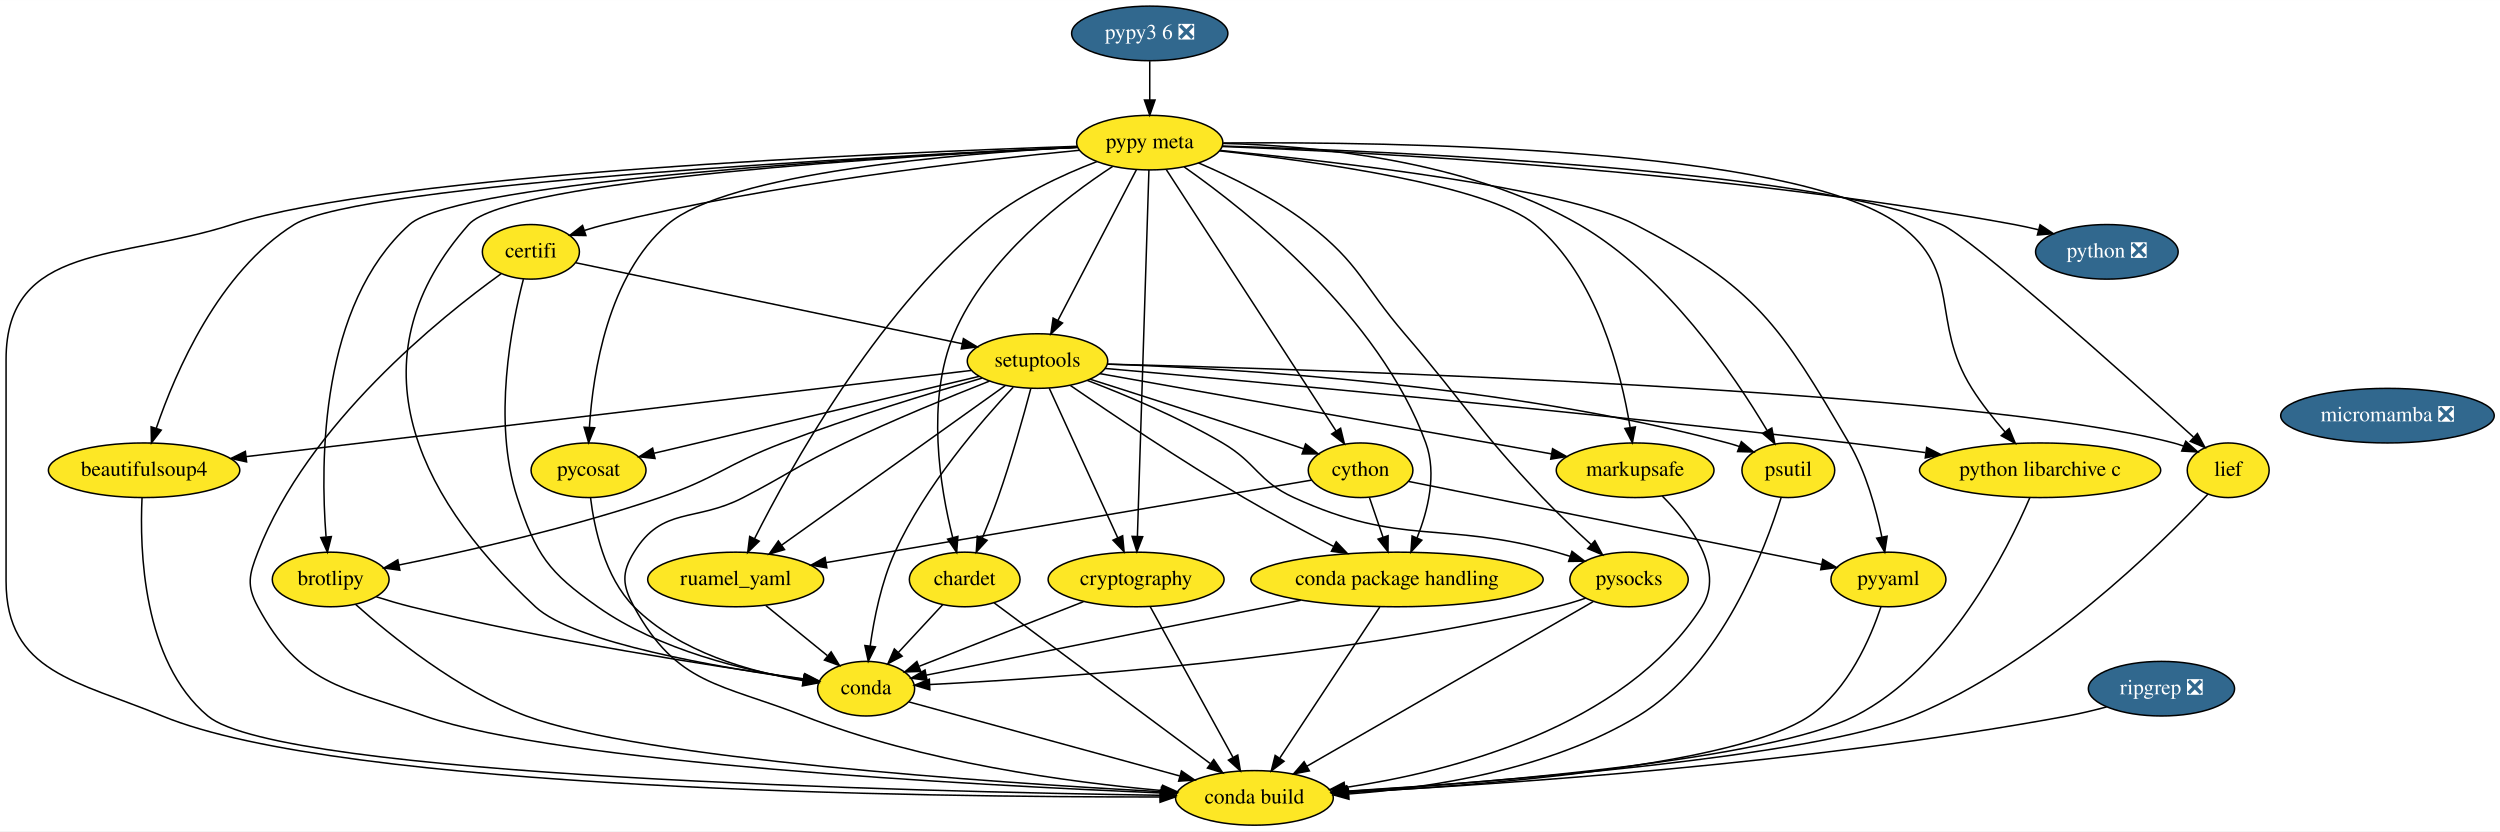
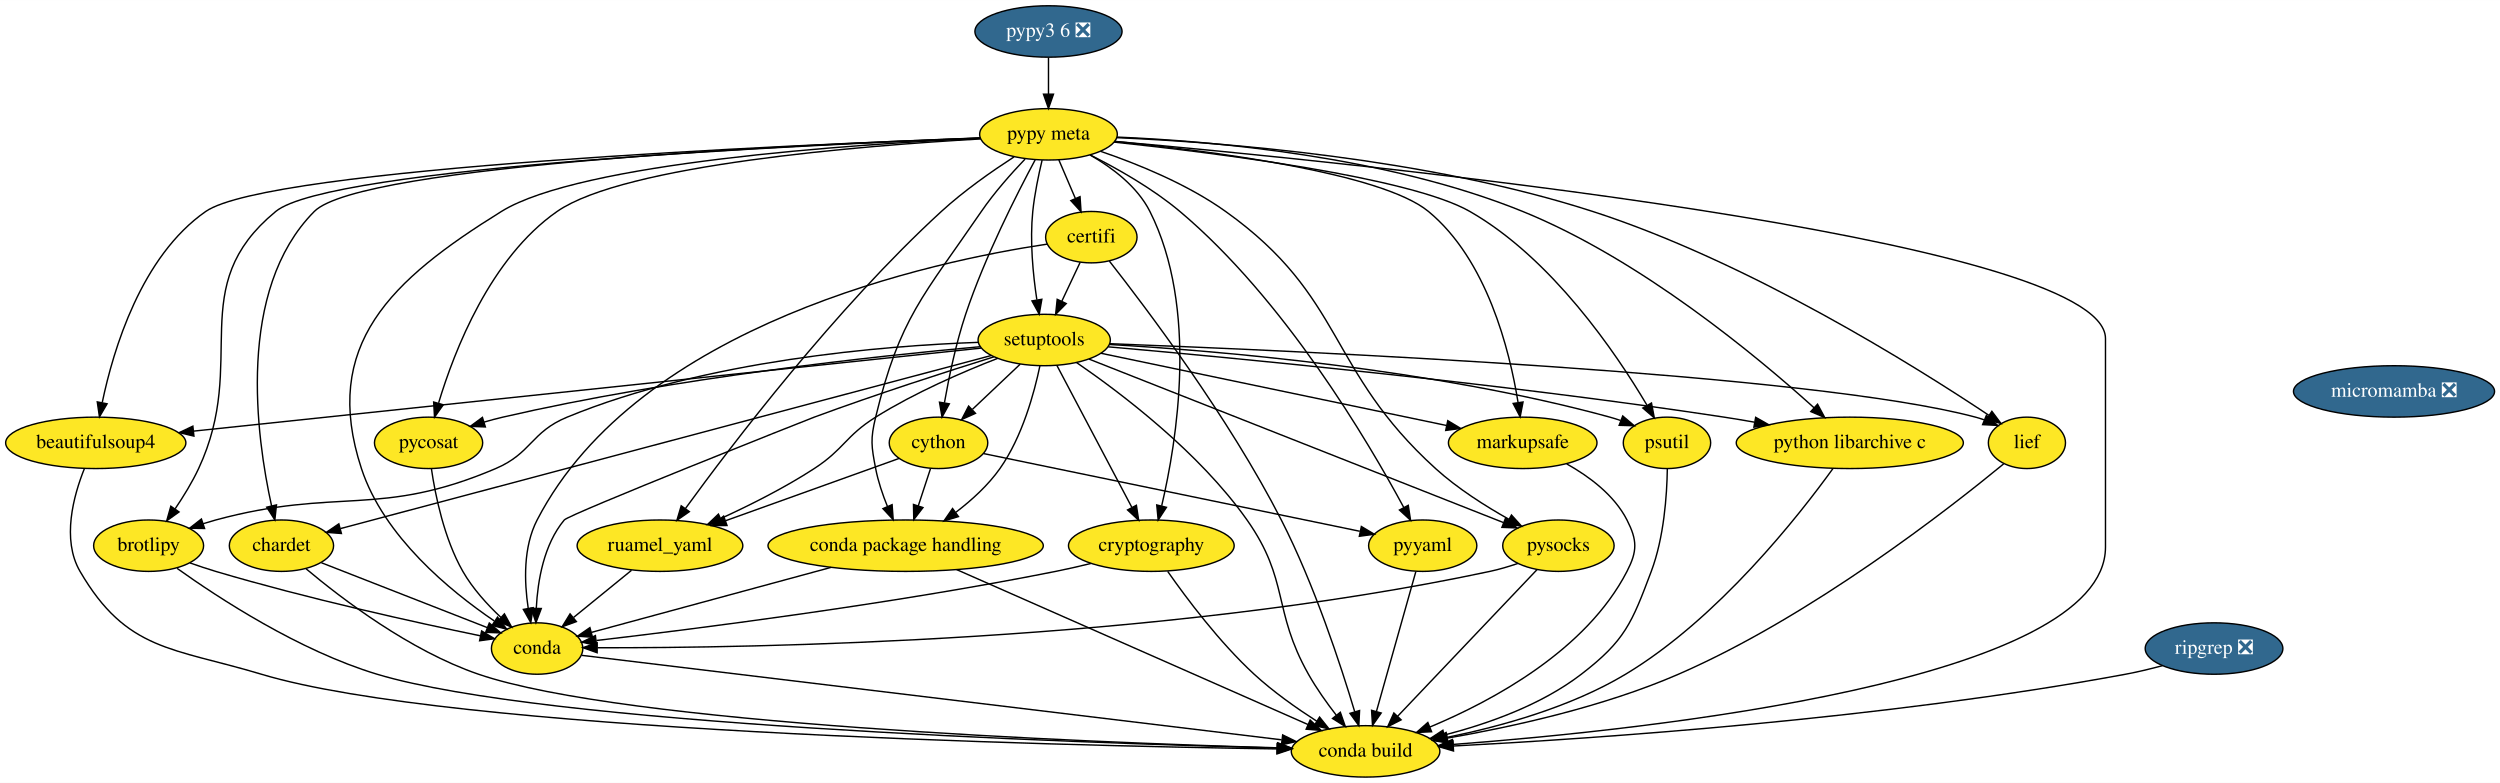
- <svg xmlns="http://www.w3.org/2000/svg" xmlns:xlink="http://www.w3.org/1999/xlink" width="1648pt" height="548pt" viewBox="0.00 0.00 1648.19 548.00">
+ <svg xmlns="http://www.w3.org/2000/svg" xmlns:xlink="http://www.w3.org/1999/xlink" width="1750pt" height="548pt" viewBox="0.00 0.00 1750.24 548.00">
  <g id="graph0" class="graph" transform="scale(1 1) rotate(0) translate(4 544)">
-     <polygon fill="white" stroke="transparent" points="-4,4 -4,-544 1644.19,-544 1644.19,4 -4,4" />
+     <polygon fill="white" stroke="transparent" points="-4,4 -4,-544 1746.24,-544 1746.24,4 -4,4" />
    <g id="node1" class="node">
      <g id="a_node1">
        <a xlink:href="https://github.com/conda-forge/beautifulsoup4-feedstock" xlink:title="beautifulsoup4">
-           <ellipse fill="#fde725" stroke="black" cx="91" cy="-234" rx="63.09" ry="18" />
-           <text text-anchor="middle" x="91" y="-230.3" font-family="Times,serif" font-size="14.00">beautifulsoup4</text>
+           <ellipse fill="#fde725" stroke="black" cx="63.04" cy="-234" rx="63.09" ry="18" />
+           <text text-anchor="middle" x="63.04" y="-230.3" font-family="Times,serif" font-size="14.00">beautifulsoup4</text>
        </a>
      </g>
    </g>
    <g id="node2" class="node">
      <g id="a_node2">
        <a xlink:href="https://github.com/conda-forge/conda-build-feedstock" xlink:title="conda build">
-           <ellipse fill="#fde725" stroke="black" cx="823" cy="-18" rx="52" ry="18" />
-           <text text-anchor="middle" x="823" y="-14.3" font-family="Times,serif" font-size="14.00">conda build</text>
+           <ellipse fill="#fde725" stroke="black" cx="952.04" cy="-18" rx="52" ry="18" />
+           <text text-anchor="middle" x="952.04" y="-14.3" font-family="Times,serif" font-size="14.00">conda build</text>
        </a>
      </g>
    </g>
    <g id="edge1" class="edge">
-       <path fill="none" stroke="black" d="M89.64,-215.83C88.04,-182.25 89.89,-108.03 133,-72 180.59,-32.23 600.23,-22.14 760.84,-19.72" />
-       <polygon fill="black" stroke="black" points="761.09,-23.22 771.04,-19.57 760.99,-16.22 761.09,-23.22" />
+       <path fill="none" stroke="black" d="M55.1,-216.01C47.52,-197.12 39.03,-166.33 52.04,-144 84.71,-87.94 116.91,-90.68 179.04,-72 311.63,-32.13 730.82,-22.11 889.95,-19.71" />
+       <polygon fill="black" stroke="black" points="890.1,-23.21 900.05,-19.57 890,-16.21 890.1,-23.21" />
    </g>
    <g id="node3" class="node">
      <g id="a_node3">
        <a xlink:href="https://github.com/conda-forge/brotlipy-feedstock" xlink:title="brotlipy">
-           <ellipse fill="#fde725" stroke="black" cx="214" cy="-162" rx="38.5" ry="18" />
-           <text text-anchor="middle" x="214" y="-158.3" font-family="Times,serif" font-size="14.00">brotlipy</text>
+           <ellipse fill="#fde725" stroke="black" cx="100.04" cy="-162" rx="38.5" ry="18" />
+           <text text-anchor="middle" x="100.04" y="-158.3" font-family="Times,serif" font-size="14.00">brotlipy</text>
        </a>
      </g>
    </g>
    <g id="edge2" class="edge">
-       <path fill="none" stroke="black" d="M230.38,-145.61C253.48,-124.93 297.88,-88.83 343,-72 418.32,-43.91 650.13,-28.16 761.73,-22.03" />
-       <polygon fill="black" stroke="black" points="762.02,-25.52 771.82,-21.48 761.64,-18.53 762.02,-25.52" />
+       <path fill="none" stroke="black" d="M119.97,-146.13C149.04,-125.37 205.56,-88.38 260.04,-72 377.1,-36.81 743.24,-24.11 890.15,-20.35" />
+       <polygon fill="black" stroke="black" points="890.43,-23.85 900.34,-20.1 890.25,-16.85 890.43,-23.85" />
    </g>
    <g id="node4" class="node">
      <g id="a_node4">
        <a xlink:href="https://github.com/conda-forge/conda-feedstock" xlink:title="conda">
-           <ellipse fill="#fde725" stroke="black" cx="567" cy="-90" rx="32" ry="18" />
-           <text text-anchor="middle" x="567" y="-86.3" font-family="Times,serif" font-size="14.00">conda</text>
+           <ellipse fill="#fde725" stroke="black" cx="372.04" cy="-90" rx="32" ry="18" />
+           <text text-anchor="middle" x="372.04" y="-86.3" font-family="Times,serif" font-size="14.00">conda</text>
        </a>
      </g>
    </g>
    <g id="edge3" class="edge">
-       <path fill="none" stroke="black" d="M244.07,-150.58C251.51,-148.21 259.5,-145.86 267,-144 358.35,-121.39 467.64,-104.61 525.8,-96.47" />
-       <polygon fill="black" stroke="black" points="526.62,-99.89 536.05,-95.06 525.66,-92.96 526.62,-99.89" />
+       <path fill="none" stroke="black" d="M128.95,-149.95C134.89,-147.85 141.14,-145.76 147.04,-144 211.1,-124.94 287.03,-108.25 332.28,-98.91" />
+       <polygon fill="black" stroke="black" points="333.18,-102.3 342.27,-96.87 331.77,-95.44 333.18,-102.3" />
    </g>
    <g id="edge4" class="edge">
-       <path fill="none" stroke="black" d="M595.37,-81.24C638.42,-69.47 720.82,-46.94 773.78,-32.46" />
-       <polygon fill="black" stroke="black" points="774.91,-35.78 783.63,-29.76 773.06,-29.03 774.91,-35.78" />
+       <path fill="none" stroke="black" d="M403.23,-85.24C496.05,-74.03 771.66,-40.77 893.27,-26.09" />
+       <polygon fill="black" stroke="black" points="893.99,-29.53 903.5,-24.86 893.15,-22.58 893.99,-29.53" />
    </g>
    <g id="node5" class="node">
      <g id="a_node5">
        <a xlink:href="https://github.com/conda-forge/certifi-feedstock" xlink:title="certifi">
-           <ellipse fill="#fde725" stroke="black" cx="346" cy="-378" rx="32" ry="18" />
-           <text text-anchor="middle" x="346" y="-374.3" font-family="Times,serif" font-size="14.00">certifi</text>
+           <ellipse fill="#fde725" stroke="black" cx="760.04" cy="-378" rx="32" ry="18" />
+           <text text-anchor="middle" x="760.04" y="-374.3" font-family="Times,serif" font-size="14.00">certifi</text>
        </a>
      </g>
    </g>
    <g id="edge5" class="edge">
-       <path fill="none" stroke="black" d="M326.39,-363.56C286.91,-335.16 198.85,-264.65 166,-180 160.21,-165.08 158.39,-158.07 166,-144 193.79,-92.6 220.88,-91.38 276,-72 364.2,-40.99 637.96,-26.4 761.46,-21.26" />
-       <polygon fill="black" stroke="black" points="761.66,-24.75 771.51,-20.85 761.38,-17.76 761.66,-24.75" />
+       <path fill="none" stroke="black" d="M772.67,-361.23C798.12,-328.84 856.32,-251.83 893.04,-180 916.15,-134.79 934.66,-78.37 944.44,-45.73" />
+       <polygon fill="black" stroke="black" points="947.83,-46.6 947.3,-36.02 941.11,-44.62 947.83,-46.6" />
    </g>
    <g id="edge6" class="edge">
-       <path fill="none" stroke="black" d="M341.08,-360.02C333.27,-330.07 320.49,-266.27 337,-216 349.4,-178.25 357.51,-166.88 390,-144 430.75,-115.3 487.25,-101.91 525.36,-95.82" />
-       <polygon fill="black" stroke="black" points="526.22,-99.24 535.59,-94.29 525.18,-92.31 526.22,-99.24" />
+       <path fill="none" stroke="black" d="M729.04,-373.12C650.24,-361.33 443.47,-317.84 372.04,-180 362.24,-161.08 363,-136.71 365.79,-118.26" />
+       <polygon fill="black" stroke="black" points="369.28,-118.62 367.6,-108.16 362.39,-117.39 369.28,-118.62" />
    </g>
    <g id="node6" class="node">
      <g id="a_node6">
        <a xlink:href="https://github.com/conda-forge/setuptools-feedstock" xlink:title="setuptools">
-           <ellipse fill="#fde725" stroke="black" cx="680" cy="-306" rx="46.29" ry="18" />
-           <text text-anchor="middle" x="680" y="-302.3" font-family="Times,serif" font-size="14.00">setuptools</text>
+           <ellipse fill="#fde725" stroke="black" cx="727.04" cy="-306" rx="46.29" ry="18" />
+           <text text-anchor="middle" x="727.04" y="-302.3" font-family="Times,serif" font-size="14.00">setuptools</text>
        </a>
      </g>
    </g>
    <g id="edge7" class="edge">
-       <path fill="none" stroke="black" d="M375.64,-370.79C433.01,-358.76 559.76,-332.2 630.25,-317.43" />
-       <polygon fill="black" stroke="black" points="631.16,-320.81 640.23,-315.33 629.73,-313.96 631.16,-320.81" />
+       <path fill="none" stroke="black" d="M752.22,-360.41C748.38,-352.25 743.65,-342.22 739.33,-333.07" />
+       <polygon fill="black" stroke="black" points="742.47,-331.51 735.04,-323.96 736.14,-334.49 742.47,-331.51" />
    </g>
    <g id="edge8" class="edge">
-       <path fill="none" stroke="black" d="M636.21,-299.8C534.17,-287.67 280.02,-257.46 158.19,-242.99" />
-       <polygon fill="black" stroke="black" points="158.58,-239.51 148.24,-241.8 157.75,-246.46 158.58,-239.51" />
+       <path fill="none" stroke="black" d="M682.96,-300.35C569.76,-288.42 268.18,-256.63 131.76,-242.24" />
+       <polygon fill="black" stroke="black" points="131.76,-238.72 121.44,-241.16 131.02,-245.69 131.76,-238.72" />
    </g>
    <g id="edge9" class="edge">
-       <path fill="none" stroke="black" d="M648.31,-292.77C622.39,-282.54 584.93,-267.2 553,-252 522.48,-237.47 516.01,-231.56 486,-216 454.24,-199.53 432.81,-210.43 414,-180 405.59,-166.39 406.33,-158.04 414,-144 442.36,-92.06 470.91,-93.62 526,-72 604.01,-41.39 700.52,-28.34 761.93,-22.85" />
-       <polygon fill="black" stroke="black" points="762.56,-26.31 772.23,-21.98 761.97,-19.34 762.56,-26.31" />
+       <path fill="none" stroke="black" d="M749.7,-290.21C780.49,-269.08 835.55,-227.52 869.04,-180 898.81,-137.77 886.7,-117.02 912.04,-72 917.62,-62.1 924.82,-51.98 931.58,-43.26" />
+       <polygon fill="black" stroke="black" points="934.36,-45.39 937.86,-35.39 928.89,-41.03 934.36,-45.39" />
    </g>
    <g id="edge10" class="edge">
-       <path fill="none" stroke="black" d="M643.55,-294.79C609.24,-284.88 556.62,-268.89 512,-252 475.16,-238.05 468.28,-228.72 431,-216 372.77,-196.13 303.38,-180.53 259.02,-171.54" />
-       <polygon fill="black" stroke="black" points="259.62,-168.09 249.13,-169.56 258.24,-174.96 259.62,-168.09" />
+       <path fill="none" stroke="black" d="M680.95,-304.36C614.8,-301.99 490.22,-292.02 393.04,-252 367.72,-241.57 368.24,-226.73 343.04,-216 261.57,-181.28 232.54,-203.14 147.04,-180 144.12,-179.21 141.13,-178.32 138.13,-177.37" />
+       <polygon fill="black" stroke="black" points="139.23,-174.05 128.64,-174.19 137.01,-180.69 139.23,-174.05" />
    </g>
    <g id="edge11" class="edge">
-       <path fill="none" stroke="black" d="M664,-288.75C642.81,-266.26 605.82,-223.49 586,-180 577.02,-160.29 572.21,-136.17 569.68,-118.01" />
-       <polygon fill="black" stroke="black" points="573.15,-117.57 568.44,-108.09 566.2,-118.44 573.15,-117.57" />
+       <path fill="none" stroke="black" d="M691.93,-294.25C659.15,-284.02 608.96,-267.87 566.04,-252 561.11,-250.18 394.41,-184.04 391.04,-180 376.76,-162.88 372.45,-137.6 371.46,-118.35" />
+       <polygon fill="black" stroke="black" points="374.95,-118.01 371.21,-108.1 367.95,-118.18 374.95,-118.01" />
    </g>
    <g id="node7" class="node">
      <g id="a_node7">
        <a xlink:href="https://github.com/conda-forge/chardet-feedstock" xlink:title="chardet">
-           <ellipse fill="#fde725" stroke="black" cx="632" cy="-162" rx="36.5" ry="18" />
-           <text text-anchor="middle" x="632" y="-158.3" font-family="Times,serif" font-size="14.00">chardet</text>
+           <ellipse fill="#fde725" stroke="black" cx="193.04" cy="-162" rx="36.5" ry="18" />
+           <text text-anchor="middle" x="193.04" y="-158.3" font-family="Times,serif" font-size="14.00">chardet</text>
        </a>
      </g>
    </g>
    <g id="edge12" class="edge">
-       <path fill="none" stroke="black" d="M675.56,-287.76C670.78,-269.7 662.67,-240.59 654,-216 650.91,-207.22 647.14,-197.79 643.6,-189.35" />
-       <polygon fill="black" stroke="black" points="646.76,-187.83 639.61,-180 640.32,-190.57 646.76,-187.83" />
+       <path fill="none" stroke="black" d="M689.92,-295.13C593.42,-269.47 335.21,-200.8 234.28,-173.97" />
+       <polygon fill="black" stroke="black" points="235.02,-170.54 224.45,-171.35 233.22,-177.3 235.02,-170.54" />
    </g>
    <g id="node8" class="node">
      <g id="a_node8">
        <a xlink:href="https://github.com/conda-forge/cython-feedstock" xlink:title="cython">
-           <ellipse fill="#fde725" stroke="black" cx="893" cy="-234" rx="34.5" ry="18" />
-           <text text-anchor="middle" x="893" y="-230.3" font-family="Times,serif" font-size="14.00">cython</text>
+           <ellipse fill="#fde725" stroke="black" cx="653.04" cy="-234" rx="34.5" ry="18" />
+           <text text-anchor="middle" x="653.04" y="-230.3" font-family="Times,serif" font-size="14.00">cython</text>
        </a>
      </g>
    </g>
    <g id="edge13" class="edge">
-       <path fill="none" stroke="black" d="M714.62,-294.05C747.86,-283.48 799.46,-266.92 844,-252 847.74,-250.75 851.63,-249.43 855.51,-248.1" />
-       <polygon fill="black" stroke="black" points="856.74,-251.38 865.05,-244.81 854.46,-244.76 856.74,-251.38" />
+       <path fill="none" stroke="black" d="M710.25,-289.12C700.37,-279.77 687.71,-267.79 676.82,-257.49" />
+       <polygon fill="black" stroke="black" points="678.93,-254.67 669.26,-250.34 674.12,-259.75 678.93,-254.67" />
    </g>
    <g id="node9" class="node">
      <g id="a_node9">
        <a xlink:href="https://github.com/conda-forge/ruamel_yaml-feedstock" xlink:title="ruamel_yaml">
-           <ellipse fill="#fde725" stroke="black" cx="481" cy="-162" rx="58" ry="18" />
-           <text text-anchor="middle" x="481" y="-158.3" font-family="Times,serif" font-size="14.00">ruamel_yaml</text>
+           <ellipse fill="#fde725" stroke="black" cx="458.04" cy="-162" rx="58" ry="18" />
+           <text text-anchor="middle" x="458.04" y="-158.3" font-family="Times,serif" font-size="14.00">ruamel_yaml</text>
        </a>
      </g>
    </g>
    <g id="edge14" class="edge">
-       <path fill="none" stroke="black" d="M658.7,-289.8C623.23,-264.49 551.91,-213.6 511.24,-184.58" />
-       <polygon fill="black" stroke="black" points="513.22,-181.69 503.05,-178.73 509.16,-187.39 513.22,-181.69" />
+       <path fill="none" stroke="black" d="M694.53,-293.2C670.13,-283.69 636.36,-269.11 609.04,-252 587.92,-238.77 586.94,-229.59 566.04,-216 545.49,-202.63 521.07,-190.38 500.66,-181.03" />
+       <polygon fill="black" stroke="black" points="501.85,-177.72 491.29,-176.81 498.97,-184.11 501.85,-177.72" />
    </g>
    <g id="node10" class="node">
      <g id="a_node10">
        <a xlink:href="https://github.com/conda-forge/conda-package-handling-feedstock" xlink:title="conda package handling">
-           <ellipse fill="#fde725" stroke="black" cx="917" cy="-162" rx="96.38" ry="18" />
-           <text text-anchor="middle" x="917" y="-158.3" font-family="Times,serif" font-size="14.00">conda package handling</text>
+           <ellipse fill="#fde725" stroke="black" cx="630.04" cy="-162" rx="96.38" ry="18" />
+           <text text-anchor="middle" x="630.04" y="-158.3" font-family="Times,serif" font-size="14.00">conda package handling</text>
        </a>
      </g>
    </g>
    <g id="edge15" class="edge">
-       <path fill="none" stroke="black" d="M701.73,-289.85C728.24,-271.58 774.64,-240.31 816,-216 835.13,-204.76 856.87,-193.2 875.26,-183.76" />
-       <polygon fill="black" stroke="black" points="876.95,-186.83 884.27,-179.17 873.77,-180.59 876.95,-186.83" />
+       <path fill="none" stroke="black" d="M724.05,-287.96C720.09,-269.02 711.71,-238.19 696.04,-216 687.81,-204.33 676.31,-193.88 665.21,-185.4" />
+       <polygon fill="black" stroke="black" points="667.01,-182.38 656.86,-179.32 662.88,-188.04 667.01,-182.38" />
    </g>
    <g id="node11" class="node">
      <g id="a_node11">
        <a xlink:href="https://github.com/conda-forge/markupsafe-feedstock" xlink:title="markupsafe">
-           <ellipse fill="#fde725" stroke="black" cx="1074" cy="-234" rx="52" ry="18" />
-           <text text-anchor="middle" x="1074" y="-230.3" font-family="Times,serif" font-size="14.00">markupsafe</text>
+           <ellipse fill="#fde725" stroke="black" cx="1062.04" cy="-234" rx="52" ry="18" />
+           <text text-anchor="middle" x="1062.04" y="-230.3" font-family="Times,serif" font-size="14.00">markupsafe</text>
        </a>
      </g>
    </g>
    <g id="edge16" class="edge">
-       <path fill="none" stroke="black" d="M721.05,-297.71C792.31,-285.05 938.92,-259 1018.93,-244.78" />
-       <polygon fill="black" stroke="black" points="1019.59,-248.22 1028.82,-243.03 1018.37,-241.33 1019.59,-248.22" />
+       <path fill="none" stroke="black" d="M766.79,-296.7C826.96,-284.12 941.29,-260.23 1008.66,-246.16" />
+       <polygon fill="black" stroke="black" points="1009.58,-249.54 1018.65,-244.07 1008.14,-242.69 1009.58,-249.54" />
    </g>
    <g id="node12" class="node">
      <g id="a_node12">
        <a xlink:href="https://github.com/conda-forge/psutil-feedstock" xlink:title="psutil">
-           <ellipse fill="#fde725" stroke="black" cx="1175" cy="-234" rx="30.59" ry="18" />
-           <text text-anchor="middle" x="1175" y="-230.3" font-family="Times,serif" font-size="14.00">psutil</text>
+           <ellipse fill="#fde725" stroke="black" cx="1163.04" cy="-234" rx="30.59" ry="18" />
+           <text text-anchor="middle" x="1163.04" y="-230.3" font-family="Times,serif" font-size="14.00">psutil</text>
        </a>
      </g>
    </g>
    <g id="edge17" class="edge">
-       <path fill="none" stroke="black" d="M726.01,-303.96C809.05,-301.14 988.93,-290.69 1135,-252 1137.49,-251.34 1140.03,-250.56 1142.55,-249.69" />
-       <polygon fill="black" stroke="black" points="1144.03,-252.87 1152.13,-246.04 1141.54,-246.33 1144.03,-252.87" />
+       <path fill="none" stroke="black" d="M772.67,-302.87C847.18,-298.52 999.12,-285.96 1123.04,-252 1125.53,-251.32 1128.06,-250.52 1130.58,-249.64" />
+       <polygon fill="black" stroke="black" points="1132.07,-252.82 1140.15,-245.97 1129.56,-246.28 1132.07,-252.82" />
    </g>
    <g id="node13" class="node">
      <g id="a_node13">
        <a xlink:href="https://github.com/conda-forge/pycosat-feedstock" xlink:title="pycosat">
-           <ellipse fill="#fde725" stroke="black" cx="384" cy="-234" rx="37.89" ry="18" />
-           <text text-anchor="middle" x="384" y="-230.3" font-family="Times,serif" font-size="14.00">pycosat</text>
+           <ellipse fill="#fde725" stroke="black" cx="296.04" cy="-234" rx="37.89" ry="18" />
+           <text text-anchor="middle" x="296.04" y="-230.3" font-family="Times,serif" font-size="14.00">pycosat</text>
        </a>
      </g>
    </g>
    <g id="edge18" class="edge">
-       <path fill="none" stroke="black" d="M641.61,-295.92C586.42,-282.87 484.96,-258.88 427.21,-245.22" />
-       <polygon fill="black" stroke="black" points="427.84,-241.77 417.3,-242.88 426.23,-248.58 427.84,-241.77" />
+       <path fill="none" stroke="black" d="M682.23,-301.32C610.83,-294.89 467.14,-279.57 348.04,-252 343.71,-251 339.22,-249.79 334.78,-248.49" />
+       <polygon fill="black" stroke="black" points="335.8,-245.14 325.21,-245.54 333.74,-251.83 335.8,-245.14" />
    </g>
    <g id="node14" class="node">
      <g id="a_node14">
        <a xlink:href="https://github.com/conda-forge/pysocks-feedstock" xlink:title="pysocks">
-           <ellipse fill="#fde725" stroke="black" cx="1070" cy="-162" rx="39" ry="18" />
-           <text text-anchor="middle" x="1070" y="-158.3" font-family="Times,serif" font-size="14.00">pysocks</text>
+           <ellipse fill="#fde725" stroke="black" cx="1087.04" cy="-162" rx="39" ry="18" />
+           <text text-anchor="middle" x="1087.04" y="-158.3" font-family="Times,serif" font-size="14.00">pysocks</text>
        </a>
      </g>
    </g>
    <g id="edge19" class="edge">
-       <path fill="none" stroke="black" d="M712.9,-293.22C738.08,-283.62 773.24,-268.92 802,-252 824.68,-238.66 825.08,-226.95 849,-216 920.41,-183.3 946.37,-201.16 1022,-180 1024.97,-179.17 1028.02,-178.25 1031.08,-177.28" />
-       <polygon fill="black" stroke="black" points="1032.37,-180.54 1040.75,-174.06 1030.16,-173.9 1032.37,-180.54" />
+       <path fill="none" stroke="black" d="M758.36,-292.65C824.2,-266.68 976.8,-206.48 1048.51,-178.2" />
+       <polygon fill="black" stroke="black" points="1050.05,-181.35 1058.07,-174.43 1047.48,-174.84 1050.05,-181.35" />
    </g>
    <g id="node15" class="node">
      <g id="a_node15">
        <a xlink:href="https://github.com/conda-forge/python-libarchive-c-feedstock" xlink:title="python libarchive c">
-           <ellipse fill="#fde725" stroke="black" cx="1341" cy="-234" rx="79.5" ry="18" />
-           <text text-anchor="middle" x="1341" y="-230.3" font-family="Times,serif" font-size="14.00">python libarchive c</text>
+           <ellipse fill="#fde725" stroke="black" cx="1291.04" cy="-234" rx="79.5" ry="18" />
+           <text text-anchor="middle" x="1291.04" y="-230.3" font-family="Times,serif" font-size="14.00">python libarchive c</text>
        </a>
      </g>
    </g>
    <g id="edge20" class="edge">
-       <path fill="none" stroke="black" d="M724.45,-301.13C816.22,-293.03 1033.3,-273.25 1215,-252 1231.34,-250.09 1248.85,-247.85 1265.45,-245.64" />
-       <polygon fill="black" stroke="black" points="1266.21,-249.06 1275.66,-244.26 1265.28,-242.13 1266.21,-249.06" />
+       <path fill="none" stroke="black" d="M771.83,-301.22C856.38,-293.81 1045.21,-275.99 1203.04,-252 1209.87,-250.96 1216.96,-249.78 1224.04,-248.52" />
+       <polygon fill="black" stroke="black" points="1225.14,-251.88 1234.35,-246.64 1223.89,-244.99 1225.14,-251.88" />
    </g>
    <g id="node16" class="node">
      <g id="a_node16">
        <a xlink:href="https://github.com/conda-forge/cryptography-feedstock" xlink:title="cryptography">
-           <ellipse fill="#fde725" stroke="black" cx="745" cy="-162" rx="58" ry="18" />
-           <text text-anchor="middle" x="745" y="-158.3" font-family="Times,serif" font-size="14.00">cryptography</text>
+           <ellipse fill="#fde725" stroke="black" cx="802.04" cy="-162" rx="58" ry="18" />
+           <text text-anchor="middle" x="802.04" y="-158.3" font-family="Times,serif" font-size="14.00">cryptography</text>
        </a>
      </g>
    </g>
    <g id="edge21" class="edge">
-       <path fill="none" stroke="black" d="M687.71,-288.15C698.89,-263.73 719.7,-218.26 732.93,-189.38" />
-       <polygon fill="black" stroke="black" points="736.12,-190.82 737.1,-180.27 729.75,-187.9 736.12,-190.82" />
+       <path fill="none" stroke="black" d="M735.94,-288.15C748.91,-263.6 773.12,-217.77 788.36,-188.91" />
+       <polygon fill="black" stroke="black" points="791.58,-190.3 793.16,-179.82 785.39,-187.03 791.58,-190.3" />
    </g>
    <g id="node17" class="node">
      <g id="a_node17">
        <a xlink:href="https://github.com/conda-forge/lief-feedstock" xlink:title="lief">
-           <ellipse fill="#fde725" stroke="black" cx="1465" cy="-234" rx="27" ry="18" />
-           <text text-anchor="middle" x="1465" y="-230.3" font-family="Times,serif" font-size="14.00">lief</text>
+           <ellipse fill="#fde725" stroke="black" cx="1415.04" cy="-234" rx="27" ry="18" />
+           <text text-anchor="middle" x="1415.04" y="-230.3" font-family="Times,serif" font-size="14.00">lief</text>
        </a>
      </g>
    </g>
    <g id="edge22" class="edge">
-       <path fill="none" stroke="black" d="M725.92,-303.97C867.38,-300.43 1295,-287.06 1429,-252 1431.17,-251.43 1433.37,-250.73 1435.56,-249.95" />
-       <polygon fill="black" stroke="black" points="1437.03,-253.13 1444.93,-246.07 1434.36,-246.66 1437.03,-253.13" />
+       <path fill="none" stroke="black" d="M772.85,-303.41C901.51,-298.61 1264.25,-282.68 1379.04,-252 1381,-251.48 1382.97,-250.85 1384.94,-250.16" />
+       <polygon fill="black" stroke="black" points="1386.66,-253.24 1394.59,-246.21 1384.01,-246.76 1386.66,-253.24" />
    </g>
    <g id="edge23" class="edge">
-       <path fill="none" stroke="black" d="M651.37,-146.6C684.96,-121.63 754.22,-70.14 793.72,-40.77" />
-       <polygon fill="black" stroke="black" points="796.2,-43.28 802.14,-34.51 792.02,-37.67 796.2,-43.28" />
+       <path fill="none" stroke="black" d="M210.3,-145.81C235.06,-125.02 283.02,-88.39 331.04,-72 433.34,-37.08 754.21,-24.38 890.18,-20.49" />
+       <polygon fill="black" stroke="black" points="890.52,-23.98 900.42,-20.21 890.33,-16.99 890.52,-23.98" />
    </g>
    <g id="edge24" class="edge">
-       <path fill="none" stroke="black" d="M617.57,-145.46C608.99,-136.22 597.94,-124.32 588.36,-114" />
-       <polygon fill="black" stroke="black" points="590.75,-111.44 581.39,-106.49 585.63,-116.2 590.75,-111.44" />
+       <path fill="none" stroke="black" d="M221.01,-150.06C252.34,-137.81 303.15,-117.94 337.07,-104.68" />
+       <polygon fill="black" stroke="black" points="338.55,-107.86 346.59,-100.95 336,-101.34 338.55,-107.86" />
    </g>
    <g id="edge26" class="edge">
-       <path fill="none" stroke="black" d="M860.67,-227.51C791.63,-215.78 628.88,-188.12 540.54,-173.12" />
-       <polygon fill="black" stroke="black" points="541.12,-169.66 530.67,-171.44 539.94,-176.56 541.12,-169.66" />
+       <path fill="none" stroke="black" d="M625.52,-223.12C594.01,-211.81 541.88,-193.09 504.14,-179.55" />
+       <polygon fill="black" stroke="black" points="504.99,-176.13 494.39,-176.05 502.62,-182.72 504.99,-176.13" />
    </g>
    <g id="edge27" class="edge">
-       <path fill="none" stroke="black" d="M898.81,-216.05C901.51,-208.18 904.79,-198.62 907.81,-189.79" />
-       <polygon fill="black" stroke="black" points="911.14,-190.87 911.08,-180.28 904.52,-188.6 911.14,-190.87" />
+       <path fill="none" stroke="black" d="M647.48,-216.05C644.89,-208.18 641.75,-198.62 638.85,-189.79" />
+       <polygon fill="black" stroke="black" points="642.17,-188.68 635.72,-180.28 635.52,-190.87 642.17,-188.68" />
    </g>
    <g id="node18" class="node">
      <g id="a_node18">
        <a xlink:href="https://github.com/conda-forge/pyyaml-feedstock" xlink:title="pyyaml">
-           <ellipse fill="#fde725" stroke="black" cx="1241" cy="-162" rx="37.89" ry="18" />
-           <text text-anchor="middle" x="1241" y="-158.3" font-family="Times,serif" font-size="14.00">pyyaml</text>
+           <ellipse fill="#fde725" stroke="black" cx="992.04" cy="-162" rx="37.89" ry="18" />
+           <text text-anchor="middle" x="992.04" y="-158.3" font-family="Times,serif" font-size="14.00">pyyaml</text>
        </a>
      </g>
    </g>
    <g id="edge25" class="edge">
-       <path fill="none" stroke="black" d="M924.81,-226.6C987.18,-214.06 1125.65,-186.2 1196.84,-171.88" />
-       <polygon fill="black" stroke="black" points="1197.73,-175.27 1206.84,-169.87 1196.35,-168.41 1197.73,-175.27" />
+       <path fill="none" stroke="black" d="M684.63,-226.48C745.37,-213.94 878.57,-186.43 947.99,-172.1" />
+       <polygon fill="black" stroke="black" points="949.08,-175.45 958.16,-170 947.66,-168.59 949.08,-175.45" />
    </g>
    <g id="edge29" class="edge">
-       <path fill="none" stroke="black" d="M500.95,-144.76C512.99,-134.96 528.47,-122.36 541.41,-111.83" />
-       <polygon fill="black" stroke="black" points="543.95,-114.28 549.49,-105.25 539.53,-108.85 543.95,-114.28" />
+       <path fill="none" stroke="black" d="M438.1,-144.76C426.05,-134.96 410.57,-122.36 397.63,-111.83" />
+       <polygon fill="black" stroke="black" points="399.52,-108.85 389.55,-105.25 395.1,-114.28 399.52,-108.85" />
    </g>
    <g id="edge30" class="edge">
-       <path fill="none" stroke="black" d="M905.66,-143.87C889.27,-119.11 858.84,-73.14 839.83,-44.42" />
-       <polygon fill="black" stroke="black" points="842.53,-42.15 834.09,-35.75 836.69,-46.02 842.53,-42.15" />
+       <path fill="none" stroke="black" d="M665.73,-145.26C726.16,-118.61 848.23,-64.78 911.69,-36.8" />
+       <polygon fill="black" stroke="black" points="913.24,-39.94 920.98,-32.7 910.42,-33.53 913.24,-39.94" />
    </g>
    <g id="edge31" class="edge">
-       <path fill="none" stroke="black" d="M853.62,-148.32C781.74,-133.95 666.74,-110.95 606.59,-98.92" />
-       <polygon fill="black" stroke="black" points="607.21,-95.47 596.72,-96.94 605.84,-102.34 607.21,-95.47" />
+       <path fill="none" stroke="black" d="M577.83,-146.83C528.11,-133.34 454.46,-113.36 410.07,-101.32" />
+       <polygon fill="black" stroke="black" points="410.82,-97.89 400.25,-98.65 408.99,-104.65 410.82,-97.89" />
    </g>
    <g id="edge32" class="edge">
-       <path fill="none" stroke="black" d="M1091.89,-216.99C1110.08,-198.72 1133.54,-168.23 1118,-144 1066.83,-64.24 953.11,-35.28 882.76,-24.83" />
-       <polygon fill="black" stroke="black" points="883.1,-21.34 872.71,-23.42 882.12,-28.27 883.1,-21.34" />
+       <path fill="none" stroke="black" d="M1092.84,-219.27C1108.54,-210.49 1126.15,-197.44 1135.04,-180 1142.31,-165.75 1142.37,-158.22 1135.04,-144 1106.64,-88.87 1041.47,-53.61 997.08,-35.06" />
+       <polygon fill="black" stroke="black" points="998.25,-31.75 987.67,-31.24 995.62,-38.24 998.25,-31.75" />
    </g>
    <g id="edge33" class="edge">
-       <path fill="none" stroke="black" d="M1170.3,-216.11C1159.81,-182.01 1130.98,-105.36 1076,-72 1017.61,-36.57 939.23,-24.53 885.26,-20.6" />
-       <polygon fill="black" stroke="black" points="885.35,-17.1 875.14,-19.93 884.89,-24.08 885.35,-17.1" />
+       <path fill="none" stroke="black" d="M1163.29,-215.7C1163,-197.34 1160.99,-167.75 1152.04,-144 1138.4,-107.78 1133.73,-95.59 1103.04,-72 1075.14,-50.55 1037.88,-37.35 1007.35,-29.49" />
+       <polygon fill="black" stroke="black" points="1007.83,-26 997.28,-27.02 1006.16,-32.8 1007.83,-26" />
    </g>
    <g id="edge34" class="edge">
-       <path fill="none" stroke="black" d="M385.32,-215.93C387.74,-196.09 394.6,-163.57 414,-144 443.69,-114.06 491.11,-101.01 525.29,-95.34" />
-       <polygon fill="black" stroke="black" points="526.07,-98.76 535.44,-93.8 525.03,-91.84 526.07,-98.76" />
+       <path fill="none" stroke="black" d="M298.02,-215.95C300.75,-197.27 306.93,-166.92 320.04,-144 326.91,-131.99 337.16,-120.74 346.75,-111.72" />
+       <polygon fill="black" stroke="black" points="349.13,-114.28 354.22,-104.99 344.44,-109.08 349.13,-114.28" />
    </g>
    <g id="edge35" class="edge">
-       <path fill="none" stroke="black" d="M1046.32,-147.38C1002.46,-122.17 908.45,-68.13 857.51,-38.84" />
-       <polygon fill="black" stroke="black" points="859.24,-35.8 848.82,-33.85 855.75,-41.86 859.24,-35.8" />
+       <path fill="none" stroke="black" d="M1072.08,-145.26C1048.39,-120.34 1002.09,-71.64 974.43,-42.54" />
+       <polygon fill="black" stroke="black" points="976.92,-40.08 967.49,-35.25 971.84,-44.9 976.92,-40.08" />
    </g>
    <g id="edge36" class="edge">
-       <path fill="none" stroke="black" d="M1041.38,-149.68C1035.07,-147.52 1028.37,-145.48 1022,-144 872.61,-109.31 690.1,-96.81 609.14,-92.75" />
-       <polygon fill="black" stroke="black" points="609.02,-89.24 598.86,-92.26 608.68,-96.23 609.02,-89.24" />
+       <path fill="none" stroke="black" d="M1058.72,-149.59C1052.33,-147.41 1045.53,-145.38 1039.04,-144 807,-94.58 520.67,-90.28 414.37,-90.56" />
+       <polygon fill="black" stroke="black" points="414.05,-87.06 404.06,-90.61 414.08,-94.06 414.05,-87.06" />
    </g>
    <g id="edge37" class="edge">
-       <path fill="none" stroke="black" d="M1334.25,-216.01C1319.44,-181.36 1280.44,-103.2 1219,-72 1161.79,-42.95 980.45,-28.21 884.27,-22.26" />
-       <polygon fill="black" stroke="black" points="884.3,-18.76 874.11,-21.65 883.88,-25.75 884.3,-18.76" />
+       <path fill="none" stroke="black" d="M1279.31,-216.1C1255.66,-183.34 1198.98,-110.98 1134.04,-72 1095.75,-49.01 1046.89,-35.5 1009.45,-27.88" />
+       <polygon fill="black" stroke="black" points="1009.69,-24.36 999.2,-25.88 1008.35,-31.23 1009.69,-24.36" />
    </g>
    <g id="edge38" class="edge">
-       <path fill="none" stroke="black" d="M754.25,-144.15C767.74,-119.6 792.91,-73.77 808.77,-44.91" />
-       <polygon fill="black" stroke="black" points="812.01,-46.27 813.76,-35.82 805.88,-42.9 812.01,-46.27" />
+       <path fill="none" stroke="black" d="M813.48,-144.02C826.7,-125.13 849.76,-94.34 874.04,-72 887.32,-59.79 903.61,-48.28 917.86,-39.12" />
+       <polygon fill="black" stroke="black" points="919.82,-42.02 926.43,-33.74 916.1,-36.09 919.82,-42.02" />
    </g>
    <g id="edge39" class="edge">
-       <path fill="none" stroke="black" d="M710.26,-147.34C679.03,-135.06 633.41,-117.11 602.08,-104.8" />
-       <polygon fill="black" stroke="black" points="603.04,-101.41 592.45,-101.01 600.47,-107.92 603.04,-101.41" />
+       <path fill="none" stroke="black" d="M759.66,-149.54C751.53,-147.54 743.05,-145.6 735.04,-144 619.43,-120.96 481.23,-103.53 413.55,-95.64" />
+       <polygon fill="black" stroke="black" points="413.64,-92.13 403.31,-94.46 412.84,-99.08 413.64,-92.13" />
    </g>
    <g id="edge40" class="edge">
-       <path fill="none" stroke="black" d="M1451.62,-218.24C1420.91,-185.46 1341.47,-106.73 1257,-72 1190.91,-44.82 987.27,-28.95 884.16,-22.46" />
-       <polygon fill="black" stroke="black" points="884.1,-18.95 873.9,-21.82 883.67,-25.94 884.1,-18.95" />
+       <path fill="none" stroke="black" d="M1398.77,-219.3C1361.17,-188.36 1264.35,-112.59 1171.04,-72 1118.52,-49.15 1054.43,-35.1 1009.2,-27.26" />
+       <polygon fill="black" stroke="black" points="1009.71,-23.8 999.27,-25.58 1008.55,-30.7 1009.71,-23.8" />
    </g>
    <g id="edge28" class="edge">
-       <path fill="none" stroke="black" d="M1236.12,-144.1C1229.23,-123.46 1214.53,-89.2 1189,-72 1140.49,-39.31 975.59,-26.31 884.58,-21.52" />
-       <polygon fill="black" stroke="black" points="884.56,-18.02 874.4,-21.01 884.21,-25.01 884.56,-18.02" />
+       <path fill="none" stroke="black" d="M987.22,-143.87C980.37,-119.56 967.77,-74.82 959.65,-46.01" />
+       <polygon fill="black" stroke="black" points="962.97,-44.87 956.89,-36.19 956.23,-46.76 962.97,-44.87" />
    </g>
    <g id="node19" class="node">
      <g id="a_node19">
-         <a xlink:href="https://github.com/conda-forge/python-feedstock/pull/376" xlink:title="python ❎">
-           <ellipse fill="#31688e" stroke="black" cx="1385" cy="-378" rx="47" ry="18" />
-           <text text-anchor="middle" x="1385" y="-374.3" font-family="Times,serif" font-size="14.00" fill="white">python ❎</text>
+         <a xlink:href="https://github.com/conda-forge/pypy3.6-feedstock/pull/25" xlink:title="pypy3 6 ❎">
+           <ellipse fill="#31688e" stroke="black" cx="730.04" cy="-522" rx="51.5" ry="18" />
+           <text text-anchor="middle" x="730.04" y="-518.3" font-family="Times,serif" font-size="14.00" fill="white">pypy3 6 ❎</text>
        </a>
      </g>
    </g>
    <g id="node20" class="node">
      <g id="a_node20">
-         <a xlink:href="https://github.com/conda-forge/pypy3.6-feedstock/pull/25" xlink:title="pypy3 6 ❎">
-           <ellipse fill="#31688e" stroke="black" cx="754" cy="-522" rx="51.5" ry="18" />
-           <text text-anchor="middle" x="754" y="-518.3" font-family="Times,serif" font-size="14.00" fill="white">pypy3 6 ❎</text>
-         </a>
-       </g>
+         <a xlink:href="https://github.com/conda-forge/pypy-meta-feedstock" xlink:title="pypy meta">
+           <ellipse fill="#fde725" stroke="black" cx="730.04" cy="-450" rx="48.19" ry="18" />
+           <text text-anchor="middle" x="730.04" y="-446.3" font-family="Times,serif" font-size="14.00">pypy meta</text>
+         </a>
+       </g>
+     </g>
+     <g id="edge41" class="edge">
+       <path fill="none" stroke="black" d="M730.04,-503.7C730.04,-495.98 730.04,-486.71 730.04,-478.11" />
+       <polygon fill="black" stroke="black" points="733.54,-478.1 730.04,-468.1 726.54,-478.1 733.54,-478.1" />
+     </g>
+     <g id="edge42" class="edge">
+       <path fill="none" stroke="black" d="M682.15,-447.4C549.5,-442.58 184.18,-426.66 140.04,-396 94.88,-364.63 75.33,-299.37 67.59,-262.29" />
+       <polygon fill="black" stroke="black" points="70.97,-261.34 65.62,-252.2 64.1,-262.68 70.97,-261.34" />
+     </g>
+     <g id="edge43" class="edge">
+       <path fill="none" stroke="black" d="M776.33,-445.06C938.34,-430.65 1470.04,-377.97 1470.04,-307 1470.04,-307 1470.04,-307 1470.04,-161 1470.04,-67.28 1150.67,-33.19 1013.47,-22.87" />
+       <polygon fill="black" stroke="black" points="1013.36,-19.35 1003.13,-22.11 1012.85,-26.33 1013.36,-19.35" />
+     </g>
+     <g id="edge44" class="edge">
+       <path fill="none" stroke="black" d="M682.32,-447.33C557.2,-442.53 226.76,-427.03 189.04,-396 124.55,-342.93 170.43,-291.65 135.04,-216 130.54,-206.36 124.45,-196.46 118.63,-187.86" />
+       <polygon fill="black" stroke="black" points="121.33,-185.62 112.72,-179.44 115.6,-189.64 121.33,-185.62" />
+     </g>
+     <g id="edge45" class="edge">
+       <path fill="none" stroke="black" d="M682.22,-447.17C592.31,-442.97 402.16,-430.2 347.04,-396 269.65,-347.97 220.63,-302.54 249.04,-216 264.65,-168.48 310.88,-130.47 342,-109.34" />
+       <polygon fill="black" stroke="black" points="344.31,-112.01 350.73,-103.58 340.46,-106.16 344.31,-112.01" />
+     </g>
+     <g id="edge46" class="edge">
+       <path fill="none" stroke="black" d="M737.31,-432.05C740.77,-423.97 744.99,-414.12 748.85,-405.11" />
+       <polygon fill="black" stroke="black" points="752.13,-406.36 752.85,-395.79 745.69,-403.6 752.13,-406.36" />
+     </g>
+     <g id="edge47" class="edge">
+       <path fill="none" stroke="black" d="M725.58,-431.95C723.11,-421.63 720.29,-408.15 719.04,-396 716.92,-375.3 719.22,-351.85 721.89,-334.22" />
+       <polygon fill="black" stroke="black" points="725.39,-334.51 723.56,-324.07 718.48,-333.37 725.39,-334.51" />
+     </g>
+     <g id="edge48" class="edge">
+       <path fill="none" stroke="black" d="M682.17,-447.46C560.84,-443.07 248.6,-428.7 216.04,-396 161.27,-340.99 175.42,-238.38 186.14,-189.81" />
+       <polygon fill="black" stroke="black" points="189.56,-190.56 188.42,-180.03 182.74,-188.97 189.56,-190.56" />
+     </g>
+     <g id="edge49" class="edge">
+       <path fill="none" stroke="black" d="M720.72,-432.11C708.05,-408.54 685.46,-364.16 672.04,-324 665.26,-303.68 660.33,-279.91 657.19,-262.05" />
+       <polygon fill="black" stroke="black" points="660.62,-261.32 655.51,-252.03 653.72,-262.47 660.62,-261.32" />
+     </g>
+     <g id="edge51" class="edge">
+       <path fill="none" stroke="black" d="M705.91,-434.2C690.6,-424.28 670.79,-410.44 655.04,-396 580.92,-328.04 508.4,-232.74 475.86,-188.02" />
+       <polygon fill="black" stroke="black" points="478.6,-185.83 469.9,-179.78 472.92,-189.93 478.6,-185.83" />
+     </g>
+     <g id="edge52" class="edge">
+       <path fill="none" stroke="black" d="M713.66,-432.71C704.05,-422.66 692.07,-409.19 683.04,-396 642.41,-336.62 625.96,-321.94 609.04,-252 605.28,-236.45 606.04,-231.72 609.04,-216 610.75,-207.06 613.94,-197.7 617.33,-189.37" />
+       <polygon fill="black" stroke="black" points="620.56,-190.73 621.33,-180.17 614.14,-187.95 620.56,-190.73" />
+     </g>
+     <g id="edge53" class="edge">
+       <path fill="none" stroke="black" d="M776.41,-445.02C843.47,-438.42 963.11,-423.14 996.04,-396 1037.03,-362.23 1052.85,-298.91 1058.74,-262.55" />
+       <polygon fill="black" stroke="black" points="1062.27,-262.6 1060.26,-252.2 1055.34,-261.58 1062.27,-262.6" />
+     </g>
+     <g id="edge54" class="edge">
+       <path fill="none" stroke="black" d="M775.89,-444.55C847.82,-436.94 983.27,-419.91 1025.04,-396 1082.53,-363.09 1127.38,-296.91 1148.96,-260.49" />
+       <polygon fill="black" stroke="black" points="1152.19,-261.89 1154.18,-251.48 1146.13,-258.38 1152.19,-261.89" />
+     </g>
+     <g id="edge55" class="edge">
+       <path fill="none" stroke="black" d="M682.64,-446.78C599.85,-442.08 433.2,-428.74 386.04,-396 339.36,-363.58 314.15,-298.73 303.08,-262" />
+       <polygon fill="black" stroke="black" points="306.33,-260.64 300.2,-252 299.6,-262.58 306.33,-260.64" />
+     </g>
+     <g id="edge56" class="edge">
+       <path fill="none" stroke="black" d="M766.37,-438.14C792.29,-429.31 827.18,-415.19 854.04,-396 938.1,-335.97 924.55,-285.41 1001.04,-216 1016.39,-202.08 1035.88,-189.72 1052.43,-180.45" />
+       <polygon fill="black" stroke="black" points="1054.17,-183.48 1061.27,-175.62 1050.82,-177.34 1054.17,-183.48" />
+     </g>
+     <g id="edge57" class="edge">
+       <path fill="none" stroke="black" d="M778.03,-448.07C844.25,-445.31 966.32,-434.85 1062.04,-396 1144.58,-362.5 1226.31,-294.45 1266.09,-258.48" />
+       <polygon fill="black" stroke="black" points="1268.45,-261.07 1273.47,-251.74 1263.73,-255.9 1268.45,-261.07" />
+     </g>
+     <g id="edge58" class="edge">
+       <path fill="none" stroke="black" d="M759.26,-435.48C774.71,-426.62 792.25,-413.44 801.04,-396 835.1,-328.45 819.93,-235.25 809.29,-189.93" />
+       <polygon fill="black" stroke="black" points="812.63,-188.86 806.84,-179.99 805.83,-190.53 812.63,-188.86" />
+     </g>
+     <g id="edge59" class="edge">
+       <path fill="none" stroke="black" d="M777.85,-447.66C851.22,-444.43 995.23,-433.43 1111.04,-396 1220.41,-360.65 1337.14,-287.47 1388.36,-253.31" />
+       <polygon fill="black" stroke="black" points="1390.51,-256.07 1396.86,-247.59 1386.61,-250.27 1390.51,-256.07" />
+     </g>
+     <g id="edge50" class="edge">
+       <path fill="none" stroke="black" d="M759.09,-435.62C778.09,-426.09 802.86,-412.14 822.04,-396 895.18,-334.48 953.75,-235.19 978.83,-188.64" />
+       <polygon fill="black" stroke="black" points="981.92,-190.27 983.53,-179.8 975.74,-186.98 981.92,-190.27" />
    </g>
    <g id="node21" class="node">
      <g id="a_node21">
-         <a xlink:href="https://github.com/conda-forge/pypy-meta-feedstock" xlink:title="pypy meta">
-           <ellipse fill="#fde725" stroke="black" cx="754" cy="-450" rx="48.19" ry="18" />
-           <text text-anchor="middle" x="754" y="-446.3" font-family="Times,serif" font-size="14.00">pypy meta</text>
-         </a>
-       </g>
-     </g>
-     <g id="edge41" class="edge">
-       <path fill="none" stroke="black" d="M754,-503.7C754,-495.98 754,-486.71 754,-478.11" />
-       <polygon fill="black" stroke="black" points="757.5,-478.1 754,-468.1 750.5,-478.1 757.5,-478.1" />
-     </g>
-     <g id="edge42" class="edge">
-       <path fill="none" stroke="black" d="M706.53,-446.96C578.61,-441.12 233.42,-423.02 190,-396 140.21,-365.02 111.69,-298.84 99.01,-261.7" />
-       <polygon fill="black" stroke="black" points="102.29,-260.46 95.85,-252.05 95.64,-262.64 102.29,-260.46" />
-     </g>
-     <g id="edge43" class="edge">
-       <path fill="none" stroke="black" d="M706.06,-447.57C581.91,-443.41 252.45,-429.47 149,-396 75.61,-372.26 0,-384.14 0,-307 0,-307 0,-307 0,-161 0,-100.5 47.11,-95.17 103,-72 221.13,-23.02 608.42,-18.45 760.7,-18.61" />
-       <polygon fill="black" stroke="black" points="760.82,-22.11 770.82,-18.63 760.83,-15.11 760.82,-22.11" />
-     </g>
-     <g id="edge44" class="edge">
-       <path fill="none" stroke="black" d="M706.21,-446.93C589.76,-441.47 298.44,-425.01 266,-396 206.98,-343.21 207.09,-239.44 210.95,-190.19" />
-       <polygon fill="black" stroke="black" points="214.45,-190.27 211.86,-179.99 207.48,-189.64 214.45,-190.27" />
-     </g>
-     <g id="edge45" class="edge">
-       <path fill="none" stroke="black" d="M706.42,-446.89C596.32,-441.54 331.37,-425.66 305,-396 229.46,-311.02 265.81,-221.5 349,-144 374.42,-120.32 470.28,-103.9 526.05,-96.13" />
-       <polygon fill="black" stroke="black" points="526.54,-99.6 535.98,-94.78 525.6,-92.66 526.54,-99.6" />
-     </g>
-     <g id="edge46" class="edge">
-       <path fill="none" stroke="black" d="M707.56,-444.95C638.62,-438.31 505.45,-423.06 395,-396 390.55,-394.91 385.93,-393.58 381.39,-392.15" />
-       <polygon fill="black" stroke="black" points="382.26,-388.75 371.67,-388.92 380.05,-395.4 382.26,-388.75" />
-     </g>
-     <g id="edge47" class="edge">
-       <path fill="none" stroke="black" d="M745.22,-432.15C732.43,-407.6 708.54,-361.77 693.5,-332.91" />
-       <polygon fill="black" stroke="black" points="696.49,-331.08 688.77,-323.82 690.29,-334.31 696.49,-331.08" />
-     </g>
-     <g id="edge48" class="edge">
-       <path fill="none" stroke="black" d="M729.55,-434.3C698.45,-413.99 646.22,-374.11 625,-324 606.3,-279.83 615.78,-222.61 624.09,-189.63" />
-       <polygon fill="black" stroke="black" points="627.51,-190.39 626.71,-179.83 620.75,-188.58 627.51,-190.39" />
-     </g>
-     <g id="edge49" class="edge">
-       <path fill="none" stroke="black" d="M764.91,-432.21C789.28,-394.69 848.24,-303.91 876.87,-259.83" />
-       <polygon fill="black" stroke="black" points="879.82,-261.71 882.33,-251.42 873.95,-257.9 879.82,-261.71" />
-     </g>
-     <g id="edge51" class="edge">
-       <path fill="none" stroke="black" d="M719.13,-437.49C696.07,-428.67 666.12,-414.81 644,-396 572.37,-335.09 517.1,-235.85 493.5,-189.02" />
-       <polygon fill="black" stroke="black" points="496.53,-187.26 488.95,-179.86 490.26,-190.37 496.53,-187.26" />
-     </g>
-     <g id="edge52" class="edge">
-       <path fill="none" stroke="black" d="M776.7,-433.97C818.32,-404.81 905.39,-336 936,-252 943.44,-231.58 937.4,-207.42 930.22,-189.42" />
-       <polygon fill="black" stroke="black" points="933.38,-187.91 926.19,-180.12 926.96,-190.69 933.38,-187.91" />
-     </g>
-     <g id="edge53" class="edge">
-       <path fill="none" stroke="black" d="M799.89,-444.58C864.23,-437.55 976.87,-421.89 1008,-396 1048.84,-362.04 1064.71,-298.79 1070.65,-262.5" />
-       <polygon fill="black" stroke="black" points="1074.18,-262.57 1072.19,-252.16 1067.25,-261.54 1074.18,-262.57" />
-     </g>
-     <g id="edge54" class="edge">
-       <path fill="none" stroke="black" d="M802.14,-449.49C861.28,-448.06 962.87,-438.8 1037,-396 1094.36,-362.88 1139.26,-296.79 1160.88,-260.43" />
-       <polygon fill="black" stroke="black" points="1164.11,-261.84 1166.11,-251.44 1158.05,-258.32 1164.11,-261.84" />
-     </g>
-     <g id="edge55" class="edge">
-       <path fill="none" stroke="black" d="M706.41,-447.01C627.85,-442.77 475.73,-430.27 436,-396 396.9,-362.27 386.98,-298.93 384.6,-262.56" />
-       <polygon fill="black" stroke="black" points="388.08,-262.02 384.08,-252.21 381.09,-262.37 388.08,-262.02" />
-     </g>
-     <g id="edge56" class="edge">
-       <path fill="none" stroke="black" d="M786.17,-436.61C807.96,-427.32 836.73,-413.27 859,-396 892.6,-369.94 894.3,-356.26 922,-324 962.89,-276.38 969.71,-261.45 1013,-216 1023.1,-205.39 1034.86,-194.27 1045.07,-184.97" />
-       <polygon fill="black" stroke="black" points="1047.44,-187.54 1052.52,-178.25 1042.75,-182.35 1047.44,-187.54" />
-     </g>
-     <g id="edge58" class="edge">
-       <path fill="none" stroke="black" d="M802.5,-449.78C912.7,-450.62 1177.85,-447.12 1248,-396 1290.45,-365.07 1268.05,-332.47 1296,-288 1302.29,-277.98 1310.36,-267.87 1317.93,-259.2" />
-       <polygon fill="black" stroke="black" points="1320.59,-261.47 1324.67,-251.69 1315.38,-256.8 1320.59,-261.47" />
-     </g>
-     <g id="edge59" class="edge">
-       <path fill="none" stroke="black" d="M753.46,-431.97C751.96,-384.29 747.71,-249.18 745.87,-190.63" />
-       <polygon fill="black" stroke="black" points="749.36,-190.19 745.54,-180.31 742.36,-190.41 749.36,-190.19" />
+         <a xlink:href="https://github.com/conda-forge/ripgrep-feedstock/pull/15" xlink:title="ripgrep ❎">
+           <ellipse fill="#31688e" stroke="black" cx="1546.04" cy="-90" rx="48.19" ry="18" />
+           <text text-anchor="middle" x="1546.04" y="-86.3" font-family="Times,serif" font-size="14.00" fill="white">ripgrep ❎</text>
+         </a>
+       </g>
    </g>
    <g id="edge60" class="edge">
-       <path fill="none" stroke="black" d="M801.75,-447.77C913.93,-444.29 1191.17,-432.2 1276,-396 1295.45,-387.7 1396.12,-297.54 1442.08,-255.88" />
-       <polygon fill="black" stroke="black" points="1444.68,-258.24 1449.73,-248.93 1439.98,-253.06 1444.68,-258.24" />
-     </g>
-     <g id="edge50" class="edge">
-       <path fill="none" stroke="black" d="M800.41,-444.87C877.26,-437.43 1027.13,-420.3 1074,-396 1153.52,-354.78 1169.89,-329.38 1215,-252 1226.18,-232.82 1232.86,-208.47 1236.65,-190.09" />
-       <polygon fill="black" stroke="black" points="1240.13,-190.52 1238.55,-180.04 1233.25,-189.22 1240.13,-190.52" />
-     </g>
-     <g id="edge57" class="edge">
-       <path fill="none" stroke="black" d="M801.69,-447.45C900.08,-443.62 1132.43,-431.31 1324,-396 1329.14,-395.05 1334.47,-393.87 1339.75,-392.58" />
-       <polygon fill="black" stroke="black" points="1340.97,-395.87 1349.77,-389.97 1339.21,-389.1 1340.97,-395.87" />
+       <path fill="none" stroke="black" d="M1509.89,-77.99C1501.47,-75.73 1492.49,-73.57 1484.04,-72 1315.47,-40.72 1113.2,-26.99 1013.61,-21.76" />
+       <polygon fill="black" stroke="black" points="1013.6,-18.26 1003.43,-21.24 1013.24,-25.25 1013.6,-18.26" />
    </g>
    <g id="node22" class="node">
      <g id="a_node22">
-         <a xlink:href="https://github.com/conda-forge/ripgrep-feedstock/pull/15" xlink:title="ripgrep ❎">
-           <ellipse fill="#31688e" stroke="black" cx="1421" cy="-90" rx="48.19" ry="18" />
-           <text text-anchor="middle" x="1421" y="-86.3" font-family="Times,serif" font-size="14.00" fill="white">ripgrep ❎</text>
-         </a>
-       </g>
-     </g>
-     <g id="edge61" class="edge">
-       <path fill="none" stroke="black" d="M1384.85,-77.98C1376.43,-75.73 1367.45,-73.56 1359,-72 1188.94,-40.51 984.83,-26.86 884.64,-21.7" />
-       <polygon fill="black" stroke="black" points="884.56,-18.2 874.4,-21.19 884.21,-25.19 884.56,-18.2" />
-     </g>
-     <g id="node23" class="node">
-       <g id="a_node23">
        <a xlink:href="https://github.com/conda-forge/micromamba-feedstock/pull/12" xlink:title="micromamba ❎">
-           <ellipse fill="#31688e" stroke="black" cx="1570" cy="-270" rx="70.39" ry="18" />
-           <text text-anchor="middle" x="1570" y="-266.3" font-family="Times,serif" font-size="14.00" fill="white">micromamba ❎</text>
+           <ellipse fill="#31688e" stroke="black" cx="1672.04" cy="-270" rx="70.39" ry="18" />
+           <text text-anchor="middle" x="1672.04" y="-266.3" font-family="Times,serif" font-size="14.00" fill="white">micromamba ❎</text>
        </a>
      </g>
    </g>
  </g>
</svg>
